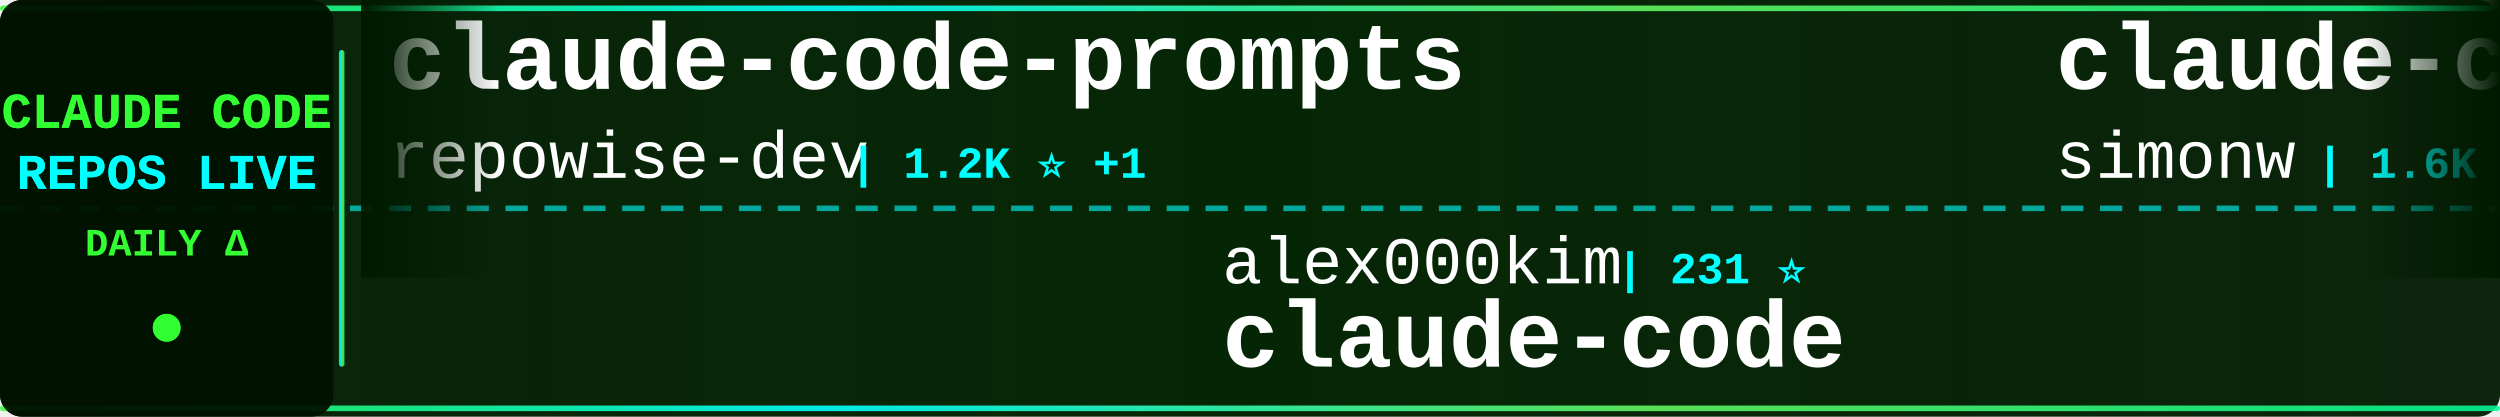
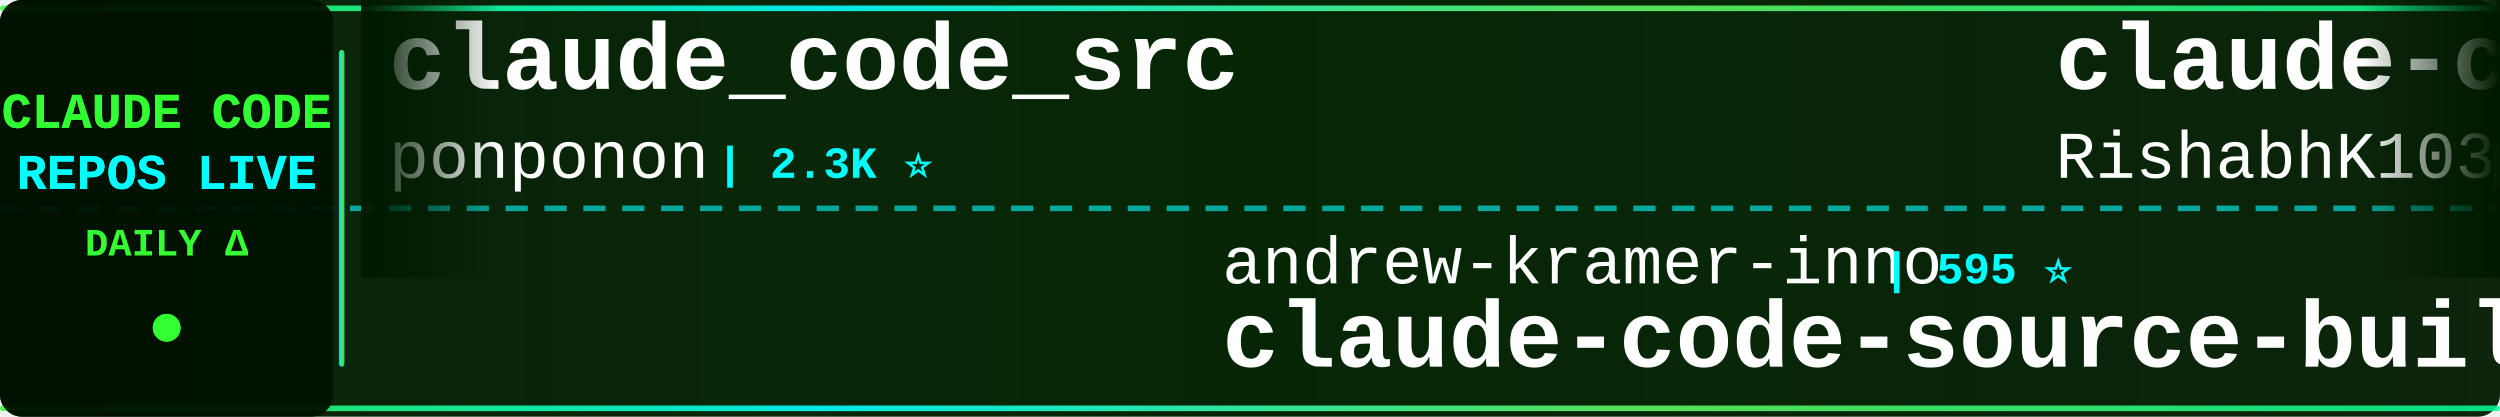
<svg xmlns="http://www.w3.org/2000/svg" width="900" height="150">
  <defs>
    <linearGradient id="tickerBg" x1="0%" y1="0%" x2="100%" y2="0%">
      <stop offset="0%" style="stop-color:#001a00;stop-opacity:0.95" />
      <stop offset="50%" style="stop-color:#002200;stop-opacity:0.98" />
      <stop offset="100%" style="stop-color:#001a00;stop-opacity:0.95" />
    </linearGradient>
    <linearGradient id="borderGrad" x1="0%" y1="0%" x2="100%" y2="0%">
      <stop offset="0%" style="stop-color:#33ff33;stop-opacity:0.85">
        <animate attributeName="stop-opacity" values="0.85;1;0.85" dur="2s" repeatCount="indefinite" />
      </stop>
      <stop offset="33%" style="stop-color:#00ffff;stop-opacity:0.9">
        <animate attributeName="stop-opacity" values="0.9;1;0.9" dur="2.2s" repeatCount="indefinite" />
      </stop>
      <stop offset="66%" style="stop-color:#66ff66;stop-opacity:0.85">
        <animate attributeName="stop-opacity" values="0.85;1;0.85" dur="1.8s" repeatCount="indefinite" />
      </stop>
      <stop offset="100%" style="stop-color:#00ff99;stop-opacity:0.85">
        <animate attributeName="stop-opacity" values="0.85;1;0.85" dur="2s" repeatCount="indefinite" />
      </stop>
    </linearGradient>
    <filter id="textGlow">
      <feGaussianBlur stdDeviation="0.1" result="coloredBlur" />
      <feMerge>
        <feMergeNode in="coloredBlur" />
        <feMergeNode in="SourceGraphic" />
      </feMerge>
    </filter>
    <filter id="metricGlow">
      <feGaussianBlur stdDeviation="0.2" result="coloredBlur" />
      <feMerge>
        <feMergeNode in="coloredBlur" />
        <feMergeNode in="SourceGraphic" />
      </feMerge>
    </filter>
    <linearGradient id="leftFade" x1="0%" y1="0%" x2="100%" y2="0%">
      <stop offset="0%" style="stop-color:#001a00;stop-opacity:1" />
      <stop offset="100%" style="stop-color:#001a00;stop-opacity:0" />
    </linearGradient>
    <linearGradient id="rightFade" x1="0%" y1="0%" x2="100%" y2="0%">
      <stop offset="0%" style="stop-color:#001a00;stop-opacity:0" />
      <stop offset="100%" style="stop-color:#001a00;stop-opacity:1" />
    </linearGradient>
  </defs>
  <rect width="900" height="150" fill="url(#tickerBg)" rx="8" />
  <rect x="0" y="2" width="900" height="2" fill="url(#borderGrad)" rx="1" />
  <rect x="0" y="146" width="900" height="2" fill="url(#borderGrad)" rx="1" />
  <line x1="0" y1="75" x2="900" y2="75" stroke="#00ffff" stroke-width="2" stroke-dasharray="8 6" opacity="0.6" />
  <rect x="0" y="0" width="120" height="150" fill="#001100" opacity="0.95" rx="8" />
  <text x="60" y="46" font-family="'Courier New', monospace" font-size="18" font-weight="bold" fill="#33ff33" text-anchor="middle" filter="url(#textGlow)">
    CLAUDE CODE
  </text>
  <text x="60" y="68" font-family="'Courier New', monospace" font-size="18" font-weight="bold" fill="#00ffff" text-anchor="middle" filter="url(#textGlow)">
    REPOS LIVE
  </text>
  <text x="60" y="92" font-family="'Courier New', monospace" font-size="14" font-weight="bold" fill="#33ff33" text-anchor="middle">
    DAILY Δ
  </text>
  <circle cx="60" cy="118" r="5" fill="#33ff33" filter="url(#metricGlow)">
    <animate attributeName="r" values="4;6;4" dur="1.5s" repeatCount="indefinite" />
    <animate attributeName="opacity" values="0.6;1;0.6" dur="1.5s" repeatCount="indefinite" />
  </circle>
  <rect x="122" y="18" width="2" height="114" fill="url(#borderGrad)" rx="1" />
  <clipPath id="tickerClip">
    <rect x="130" y="0" width="770" height="150" />
  </clipPath>
  <g clip-path="url(#tickerClip)">
    <g id="tickerItems">
      <animateTransform attributeName="transform" attributeType="XML" type="translate" from="0 0" to="-3000 0" dur="54s" repeatCount="indefinite" />
      <g transform="translate(0, 0)">
-         <text x="140" y="32" font-family="'Courier New', monospace" font-size="34" font-weight="bold" fill="#ffffff">claude-code-prompts</text>
-         <text x="140" y="64" font-family="'Courier New', monospace" font-size="24" font-weight="normal" fill="#ffffff" opacity="1.0">repowise-dev</text>
-         <text x="306" y="64" font-family="'Courier New', monospace" font-size="16" font-weight="bold" fill="#00ffff"> | 1.2K ⭐ +1</text>
+         <text x="140" y="32" font-family="'Courier New', monospace" font-size="34" font-weight="bold" fill="#ffffff">claude_code_src</text>
+         <text x="140" y="64" font-family="'Courier New', monospace" font-size="24" font-weight="normal" fill="#ffffff" opacity="1.0">ponponon</text>
+         <text x="258" y="64" font-family="'Courier New', monospace" font-size="16" font-weight="bold" fill="#00ffff"> | 2.3K ⭐</text>
      </g>
      <g transform="translate(300, 0)">
-         <text x="140" y="102" font-family="'Courier New', monospace" font-size="24" font-weight="normal" fill="#ffffff" opacity="1.0">alex000kim</text>
-         <text x="282" y="102" font-family="'Courier New', monospace" font-size="16" font-weight="bold" fill="#00ffff"> | 231 ⭐</text>
+         <text x="140" y="102" font-family="'Courier New', monospace" font-size="24" font-weight="normal" fill="#ffffff" opacity="1.0">andrew-kramer-inno</text>
+         <text x="378" y="102" font-family="'Courier New', monospace" font-size="16" font-weight="bold" fill="#00ffff"> | 595 ⭐</text>
+         <text x="140" y="132" font-family="'Courier New', monospace" font-size="34" font-weight="bold" fill="#ffffff">claude-code-source-build</text>
+       </g>
+       <g transform="translate(600, 0)">
+         <text x="140" y="32" font-family="'Courier New', monospace" font-size="34" font-weight="bold" fill="#ffffff">claude-code</text>
+         <text x="140" y="64" font-family="'Courier New', monospace" font-size="24" font-weight="normal" fill="#ffffff" opacity="1.0">RishabhK103</text>
+         <text x="294" y="64" font-family="'Courier New', monospace" font-size="16" font-weight="bold" fill="#00ffff"> | 102 ⭐</text>
+       </g>
+       <g transform="translate(900, 0)">
+         <text x="140" y="102" font-family="'Courier New', monospace" font-size="24" font-weight="normal" fill="#ffffff" opacity="1.0">Tinkeringg-Lab</text>
+         <text x="330" y="102" font-family="'Courier New', monospace" font-size="16" font-weight="bold" fill="#00ffff"> | 211 ⭐</text>
        <text x="140" y="132" font-family="'Courier New', monospace" font-size="34" font-weight="bold" fill="#ffffff">claude-code</text>
      </g>
-       <g transform="translate(600, 0)">
-         <text x="140" y="32" font-family="'Courier New', monospace" font-size="34" font-weight="bold" fill="#ffffff">claude-code-transcripts</text>
-         <text x="140" y="64" font-family="'Courier New', monospace" font-size="24" font-weight="normal" fill="#ffffff" opacity="1.0">simonw</text>
-         <text x="234" y="64" font-family="'Courier New', monospace" font-size="16" font-weight="bold" fill="#00ffff"> | 1.6K ⭐ +1</text>
-       </g>
-       <g transform="translate(900, 0)">
-         <text x="140" y="102" font-family="'Courier New', monospace" font-size="24" font-weight="normal" fill="#ffffff" opacity="1.0">alejandrobalderas</text>
-         <text x="366" y="102" font-family="'Courier New', monospace" font-size="16" font-weight="bold" fill="#00ffff"> | 2.7K ⭐ +3</text>
-         <text x="140" y="132" font-family="'Courier New', monospace" font-size="34" font-weight="bold" fill="#ffffff">claude-code-from-source</text>
-       </g>
      <g transform="translate(1200, 0)">
-         <text x="140" y="32" font-family="'Courier New', monospace" font-size="34" font-weight="bold" fill="#ffffff">Claude-Code</text>
-         <text x="140" y="64" font-family="'Courier New', monospace" font-size="24" font-weight="normal" fill="#ffffff" opacity="1.0">pengchengneo</text>
-         <text x="306" y="64" font-family="'Courier New', monospace" font-size="16" font-weight="bold" fill="#00ffff"> | 1.7K ⭐ +7</text>
+         <text x="140" y="32" font-family="'Courier New', monospace" font-size="34" font-weight="bold" fill="#ffffff">claude-code-rev</text>
+         <text x="140" y="64" font-family="'Courier New', monospace" font-size="24" font-weight="normal" fill="#ffffff" opacity="1.0">oboard</text>
+         <text x="234" y="64" font-family="'Courier New', monospace" font-size="16" font-weight="bold" fill="#00ffff"> | 3.3K ⭐ +1</text>
      </g>
      <g transform="translate(1500, 0)">
-         <text x="140" y="102" font-family="'Courier New', monospace" font-size="24" font-weight="normal" fill="#ffffff" opacity="1.0">JrCx7scC</text>
-         <text x="258" y="102" font-family="'Courier New', monospace" font-size="16" font-weight="bold" fill="#00ffff"> | 371 ⭐</text>
-         <text x="140" y="132" font-family="'Courier New', monospace" font-size="34" font-weight="bold" fill="#ffffff">claude-code-source</text>
+         <text x="140" y="102" font-family="'Courier New', monospace" font-size="24" font-weight="normal" fill="#ffffff" opacity="1.0">davila7</text>
+         <text x="246" y="102" font-family="'Courier New', monospace" font-size="16" font-weight="bold" fill="#00ffff"> | 29.6K ⭐ +21</text>
+         <text x="140" y="132" font-family="'Courier New', monospace" font-size="34" font-weight="bold" fill="#ffffff">claude-code-templates</text>
      </g>
      <g transform="translate(1800, 0)">
        <text x="140" y="32" font-family="'Courier New', monospace" font-size="34" font-weight="bold" fill="#ffffff">claude-code-my-workflow</text>
        <text x="140" y="64" font-family="'Courier New', monospace" font-size="24" font-weight="normal" fill="#ffffff" opacity="1.0">pedrohcgs</text>
-         <text x="270" y="64" font-family="'Courier New', monospace" font-size="16" font-weight="bold" fill="#00ffff"> | 1.4K ⭐</text>
+         <text x="270" y="64" font-family="'Courier New', monospace" font-size="16" font-weight="bold" fill="#00ffff"> | 1.4K ⭐ +2</text>
      </g>
      <g transform="translate(2100, 0)">
-         <text x="140" y="102" font-family="'Courier New', monospace" font-size="24" font-weight="normal" fill="#ffffff" opacity="1.0">SeemSeam</text>
-         <text x="258" y="102" font-family="'Courier New', monospace" font-size="16" font-weight="bold" fill="#00ffff"> | 3.3K ⭐ +9</text>
-         <text x="140" y="132" font-family="'Courier New', monospace" font-size="34" font-weight="bold" fill="#ffffff">claude_codex_bridge</text>
+         <text x="140" y="102" font-family="'Courier New', monospace" font-size="24" font-weight="normal" fill="#ffffff" opacity="1.0">fazxes</text>
+         <text x="234" y="102" font-family="'Courier New', monospace" font-size="16" font-weight="bold" fill="#00ffff"> | 225 ⭐</text>
+         <text x="140" y="132" font-family="'Courier New', monospace" font-size="34" font-weight="bold" fill="#ffffff">Claude-code</text>
      </g>
      <g transform="translate(2400, 0)">
-         <text x="140" y="32" font-family="'Courier New', monospace" font-size="34" font-weight="bold" fill="#ffffff">claude-code-analysis</text>
-         <text x="140" y="64" font-family="'Courier New', monospace" font-size="24" font-weight="normal" fill="#ffffff" opacity="1.0">liuup</text>
-         <text x="222" y="64" font-family="'Courier New', monospace" font-size="16" font-weight="bold" fill="#00ffff"> | 3.6K ⭐ +11</text>
+         <text x="140" y="32" font-family="'Courier New', monospace" font-size="34" font-weight="bold" fill="#ffffff">Open-ClaudeCode</text>
+         <text x="140" y="64" font-family="'Courier New', monospace" font-size="24" font-weight="normal" fill="#ffffff" opacity="1.0">LING71671</text>
+         <text x="270" y="64" font-family="'Courier New', monospace" font-size="16" font-weight="bold" fill="#00ffff"> | 918 ⭐</text>
      </g>
      <g transform="translate(2700, 0)">
-         <text x="140" y="102" font-family="'Courier New', monospace" font-size="24" font-weight="normal" fill="#ffffff" opacity="1.0">ponponon</text>
-         <text x="258" y="102" font-family="'Courier New', monospace" font-size="16" font-weight="bold" fill="#00ffff"> | 2.3K ⭐ +1</text>
-         <text x="140" y="132" font-family="'Courier New', monospace" font-size="34" font-weight="bold" fill="#ffffff">claude_code_src</text>
+         <text x="140" y="102" font-family="'Courier New', monospace" font-size="24" font-weight="normal" fill="#ffffff" opacity="1.0">alejandrobalderas</text>
+         <text x="366" y="102" font-family="'Courier New', monospace" font-size="16" font-weight="bold" fill="#00ffff"> | 2.7K ⭐</text>
+         <text x="140" y="132" font-family="'Courier New', monospace" font-size="34" font-weight="bold" fill="#ffffff">claude-code-from-source</text>
      </g>
      <g transform="translate(3000, 0)">
-         <text x="140" y="32" font-family="'Courier New', monospace" font-size="34" font-weight="bold" fill="#ffffff">claude-code-prompts</text>
-         <text x="140" y="64" font-family="'Courier New', monospace" font-size="24" font-weight="normal" fill="#ffffff" opacity="1.0">repowise-dev</text>
-         <text x="306" y="64" font-family="'Courier New', monospace" font-size="16" font-weight="bold" fill="#00ffff"> | 1.2K ⭐ +1</text>
+         <text x="140" y="32" font-family="'Courier New', monospace" font-size="34" font-weight="bold" fill="#ffffff">claude_code_src</text>
+         <text x="140" y="64" font-family="'Courier New', monospace" font-size="24" font-weight="normal" fill="#ffffff" opacity="1.0">ponponon</text>
+         <text x="258" y="64" font-family="'Courier New', monospace" font-size="16" font-weight="bold" fill="#00ffff"> | 2.3K ⭐</text>
      </g>
      <g transform="translate(3300, 0)">
-         <text x="140" y="102" font-family="'Courier New', monospace" font-size="24" font-weight="normal" fill="#ffffff" opacity="1.0">alex000kim</text>
-         <text x="282" y="102" font-family="'Courier New', monospace" font-size="16" font-weight="bold" fill="#00ffff"> | 231 ⭐</text>
-         <text x="140" y="132" font-family="'Courier New', monospace" font-size="34" font-weight="bold" fill="#ffffff">claude-code</text>
+         <text x="140" y="102" font-family="'Courier New', monospace" font-size="24" font-weight="normal" fill="#ffffff" opacity="1.0">andrew-kramer-inno</text>
+         <text x="378" y="102" font-family="'Courier New', monospace" font-size="16" font-weight="bold" fill="#00ffff"> | 595 ⭐</text>
+         <text x="140" y="132" font-family="'Courier New', monospace" font-size="34" font-weight="bold" fill="#ffffff">claude-code-source-build</text>
      </g>
      <g transform="translate(3600, 0)">
-         <text x="140" y="32" font-family="'Courier New', monospace" font-size="34" font-weight="bold" fill="#ffffff">claude-code-transcripts</text>
-         <text x="140" y="64" font-family="'Courier New', monospace" font-size="24" font-weight="normal" fill="#ffffff" opacity="1.0">simonw</text>
-         <text x="234" y="64" font-family="'Courier New', monospace" font-size="16" font-weight="bold" fill="#00ffff"> | 1.6K ⭐ +1</text>
+         <text x="140" y="32" font-family="'Courier New', monospace" font-size="34" font-weight="bold" fill="#ffffff">claude-code</text>
+         <text x="140" y="64" font-family="'Courier New', monospace" font-size="24" font-weight="normal" fill="#ffffff" opacity="1.0">RishabhK103</text>
+         <text x="294" y="64" font-family="'Courier New', monospace" font-size="16" font-weight="bold" fill="#00ffff"> | 102 ⭐</text>
      </g>
      <g transform="translate(3900, 0)">
-         <text x="140" y="102" font-family="'Courier New', monospace" font-size="24" font-weight="normal" fill="#ffffff" opacity="1.0">alejandrobalderas</text>
-         <text x="366" y="102" font-family="'Courier New', monospace" font-size="16" font-weight="bold" fill="#00ffff"> | 2.7K ⭐ +3</text>
-         <text x="140" y="132" font-family="'Courier New', monospace" font-size="34" font-weight="bold" fill="#ffffff">claude-code-from-source</text>
+         <text x="140" y="102" font-family="'Courier New', monospace" font-size="24" font-weight="normal" fill="#ffffff" opacity="1.0">Tinkeringg-Lab</text>
+         <text x="330" y="102" font-family="'Courier New', monospace" font-size="16" font-weight="bold" fill="#00ffff"> | 211 ⭐</text>
+         <text x="140" y="132" font-family="'Courier New', monospace" font-size="34" font-weight="bold" fill="#ffffff">claude-code</text>
      </g>
    </g>
  </g>
  <rect x="130" y="0" width="50" height="100" fill="url(#leftFade)" />
  <rect x="850" y="0" width="50" height="100" fill="url(#rightFade)" />
</svg>
